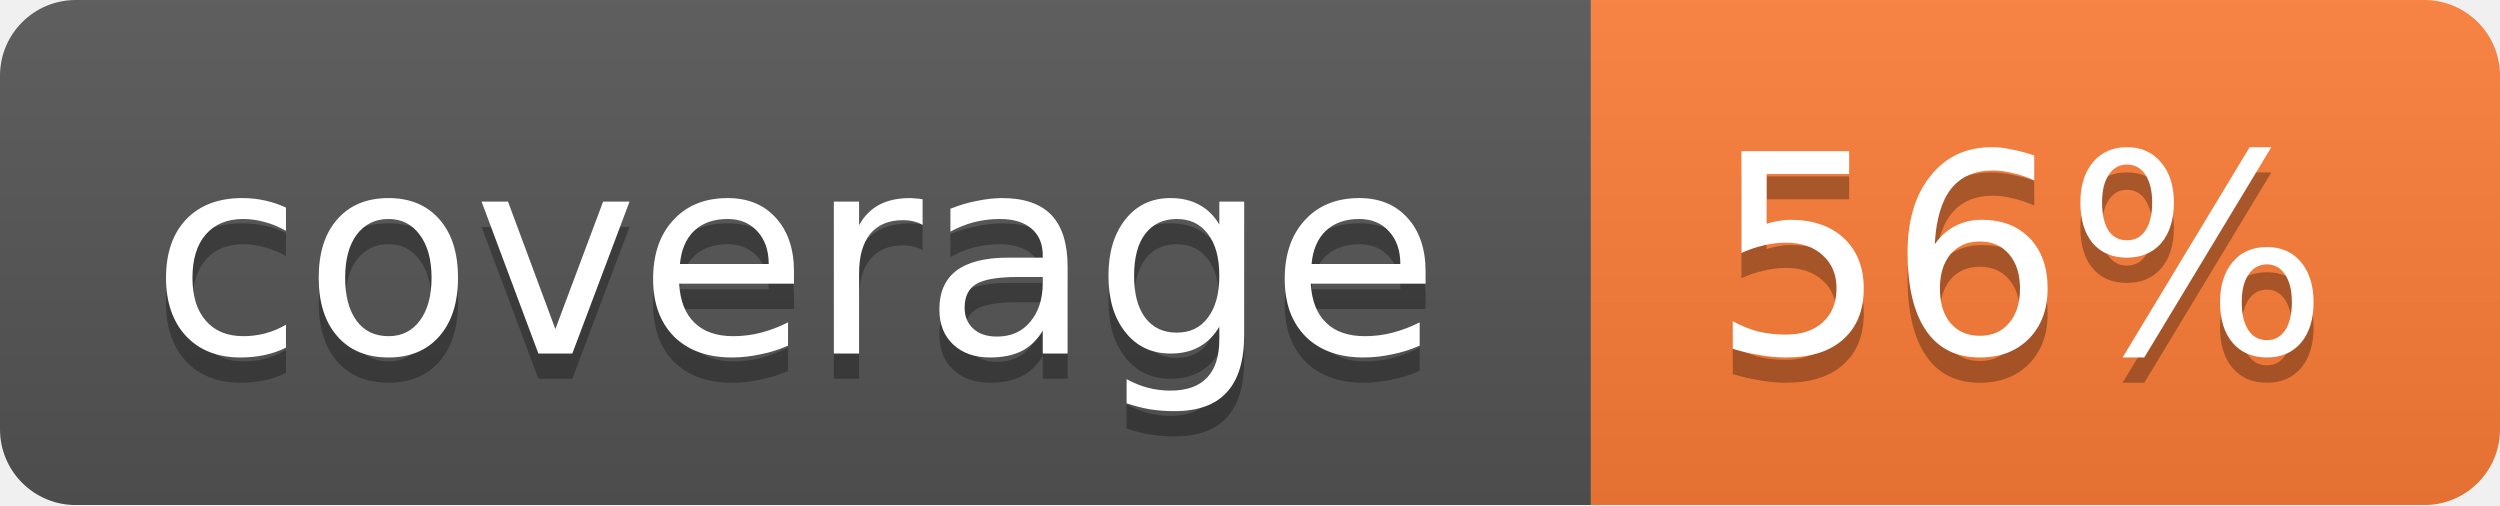
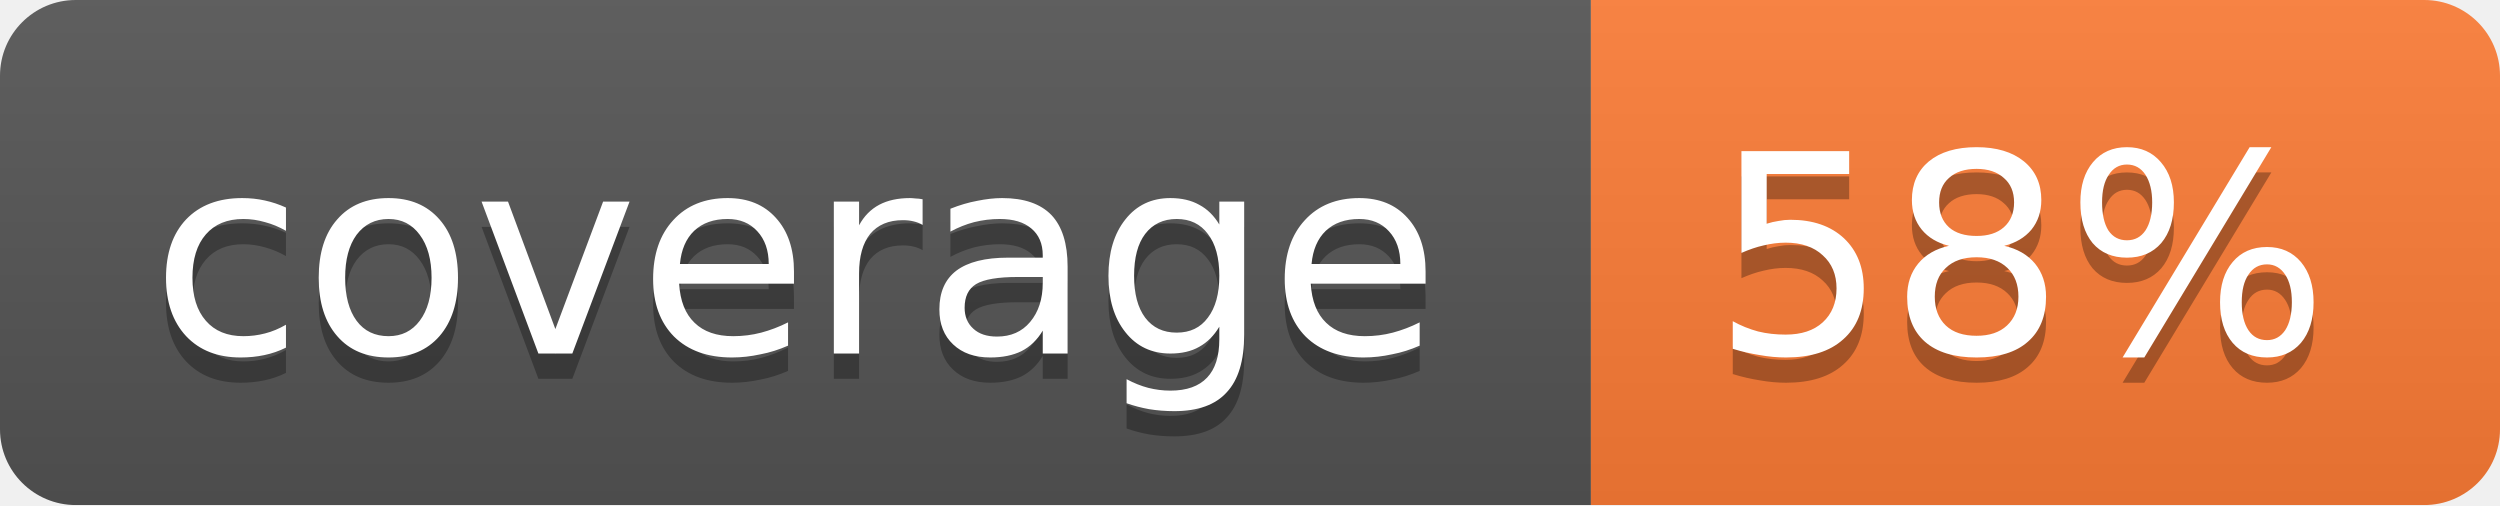
<svg xmlns="http://www.w3.org/2000/svg" width="99" height="20">
  <linearGradient id="b" x2="0" y2="100%">
    <stop offset="0" stop-color="#bbb" stop-opacity=".1" />
    <stop offset="1" stop-opacity=".1" />
  </linearGradient>
  <mask id="a">
    <rect width="99" height="20" rx="3" fill="#fff" />
  </mask>
  <g mask="url(#a)">
    <path fill="#555" d="M0 0h63v20H0z" />
    <path fill="#fe7d37" d="M63 0h36v20H63z" />
    <path fill="url(#b)" d="M0 0h99v20H0z" />
  </g>
  <g fill="#fff" text-anchor="middle" font-family="DejaVu Sans,Verdana,Geneva,sans-serif" font-size="11">
    <text x="31.5" y="15" fill="#010101" fill-opacity=".3">coverage</text>
    <text x="31.5" y="14">coverage</text>
-     <text x="80" y="15" fill="#010101" fill-opacity=".3">56%</text>
-     <text x="80" y="14">56%</text>
+     <text x="80" y="15" fill="#010101" fill-opacity=".3">58%</text>
+     <text x="80" y="14">58%</text>
  </g>
</svg>
